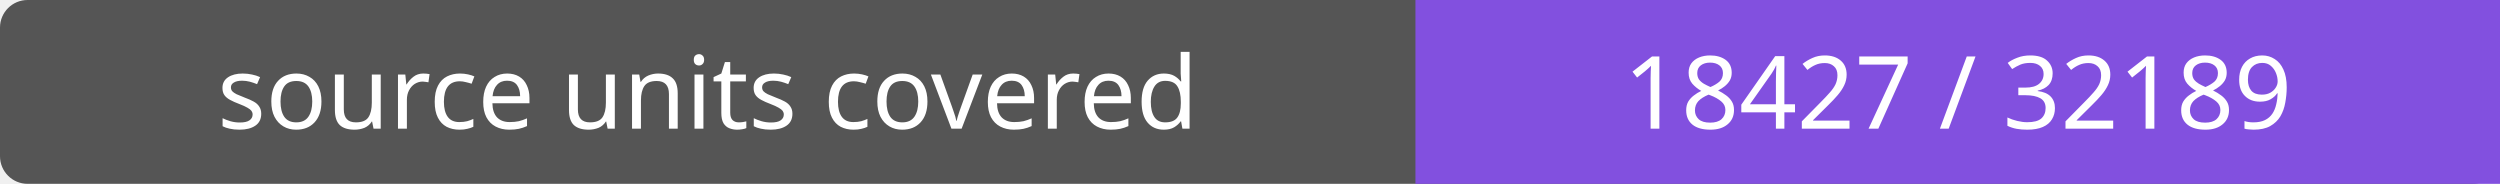
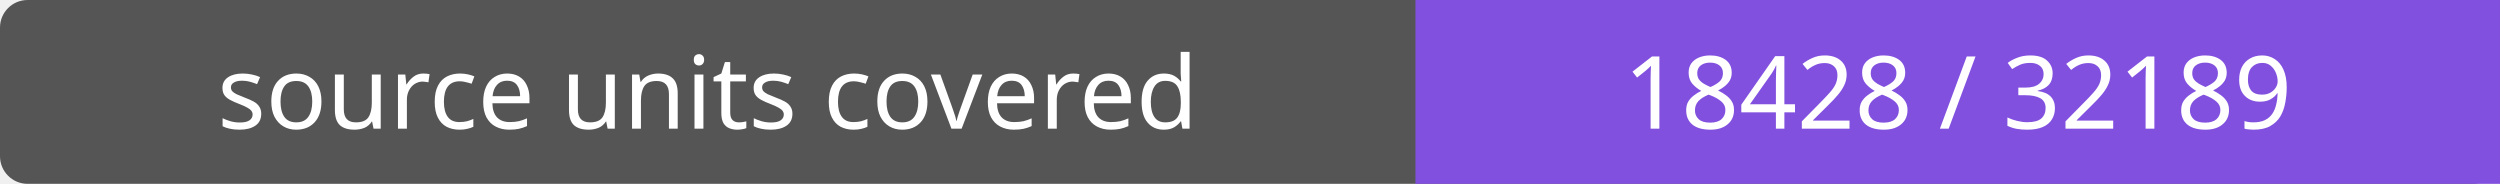
- <svg xmlns="http://www.w3.org/2000/svg" width="272" height="20" role="img" aria-label="source units covered: 18427 / 32189">
+ <svg xmlns="http://www.w3.org/2000/svg" width="272" height="20" role="img" aria-label="source units covered: 18428 / 32189">
  <rect width="272" height="20" rx="3" fill="#555" />
  <path fill="#8250df" d="M154 0h118v20H154z" />
  <g fill="#fff" text-anchor="middle" font-family="Verdana,sans-serif" font-size="11">
    <text x="77.0" y="14">source units covered</text>
-     <text x="213.0" y="14">18427 / 32189</text>
+     <text x="213.0" y="14">18428 / 32189</text>
  </g>
</svg>
